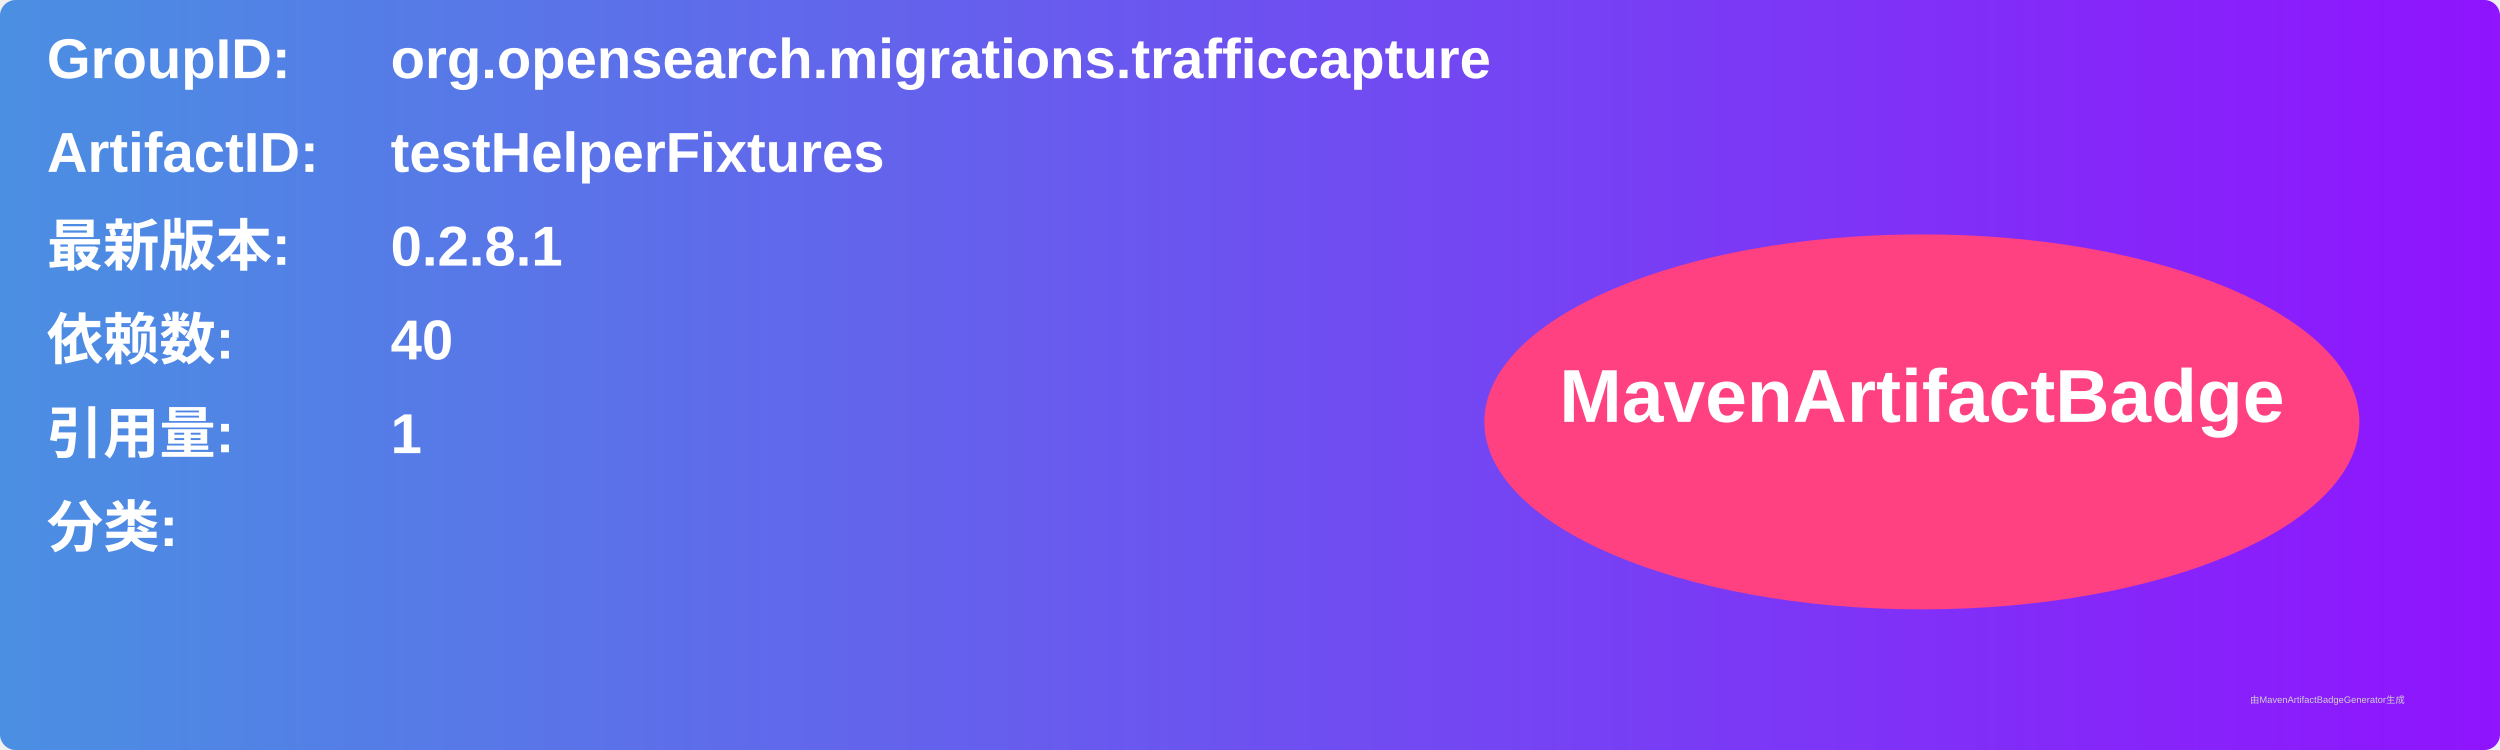
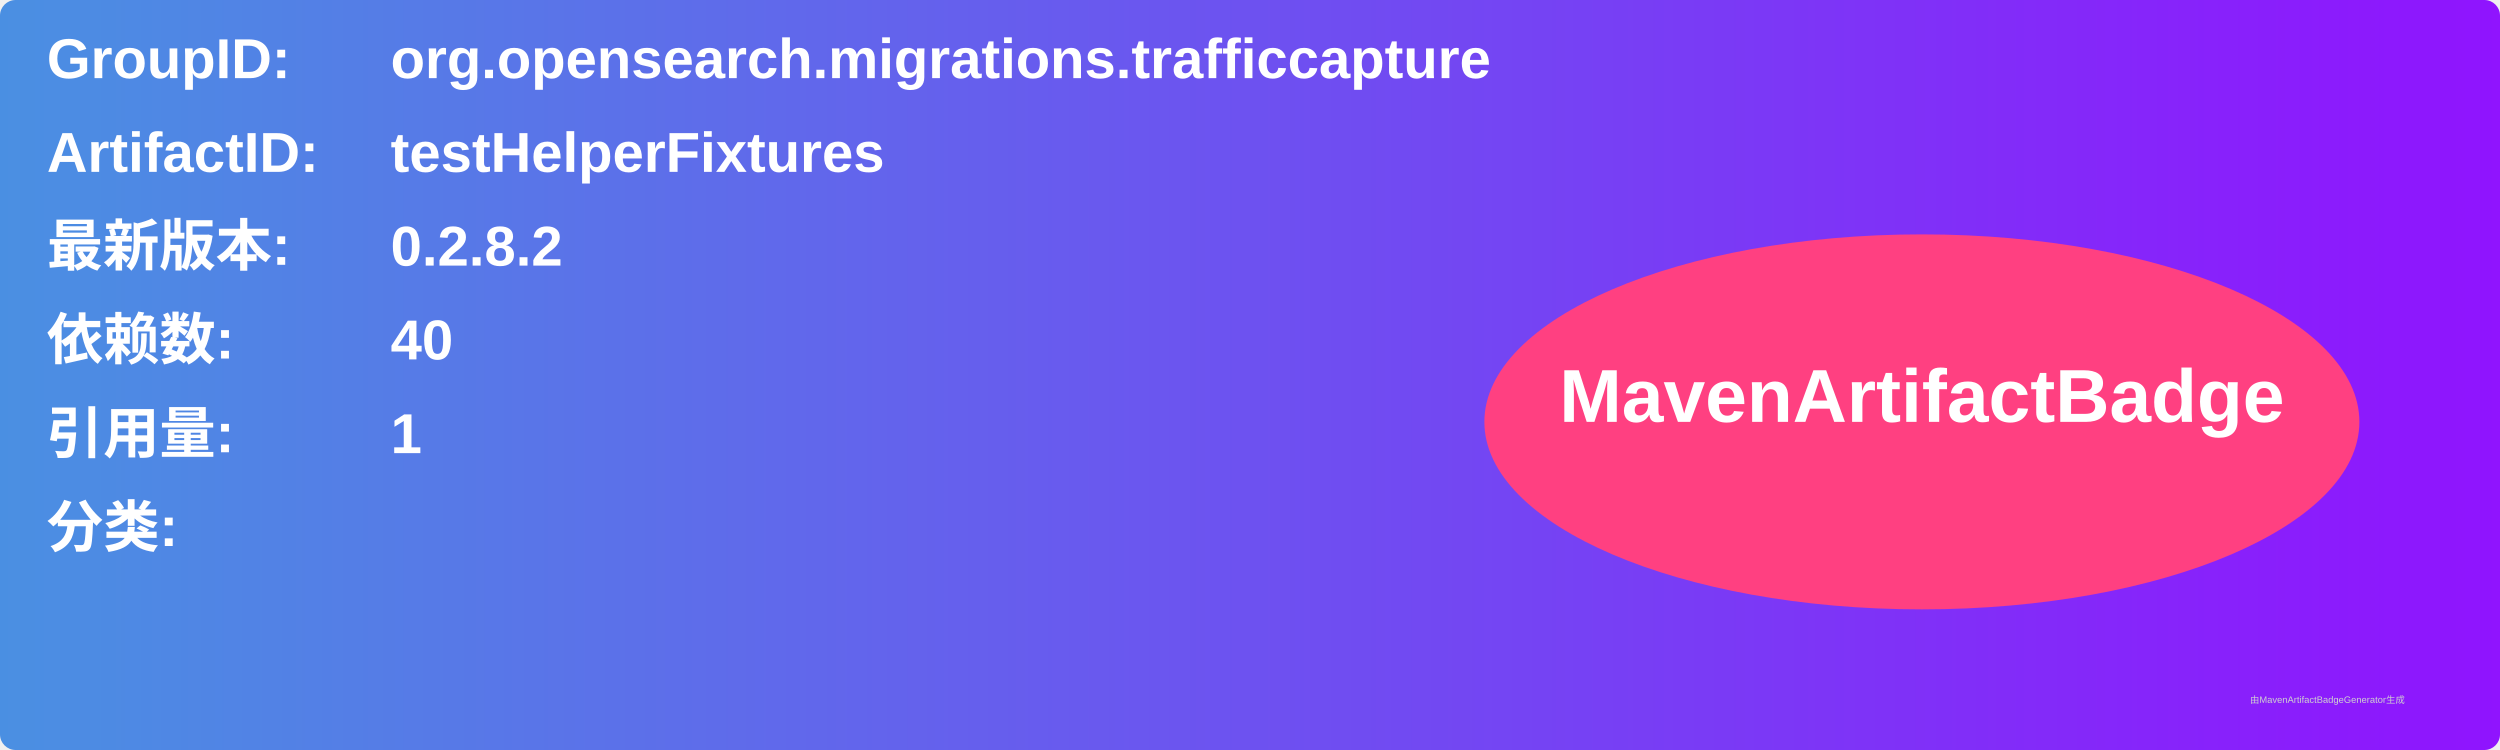
<svg xmlns="http://www.w3.org/2000/svg" width="800" height="240" viewBox="0 0 800 240">
  <linearGradient id="grad" x1="0%" y1="0%" x2="100%" y2="0%">
    <stop offset="0%" stop-color="#4a90e2" />
    <stop offset="100%" stop-color="#9013fe" />
  </linearGradient>
  <rect width="100%" height="100%" rx="5" ry="5" fill="url(#grad)" />
  <g transform="translate(15, 15)">
    <text x="0" y="10" font-family="Arial" font-size="18" fill="white" font-weight="bold" width="260">GroupID:</text>
    <text x="110" y="10" font-family="Arial" font-size="18" fill="white" font-weight="bold" width="460">org.opensearch.migrations.trafficcapture</text>
    <text x="0" y="40" font-family="Arial" font-size="18" fill="white" font-weight="bold" width="260">ArtifactID:</text>
    <text x="110" y="40" font-family="Arial" font-size="18" fill="white" font-weight="bold" width="460">testHelperFixtures</text>
    <text x="0" y="70" font-family="Arial" font-size="18" fill="white" font-weight="bold">最新版本:</text>
    <text x="110" y="70" font-family="Arial" font-size="18" fill="white" font-weight="bold">
-       <tspan font-weight="bold">0.2.8.1</tspan>
+       <tspan font-weight="bold">0.2.8.2</tspan>
    </text>
    <text x="0" y="100" font-family="Arial" font-size="18" fill="white" font-weight="bold">依赖数: </text>
    <text x="110" y="100" font-family="Arial" font-size="18" fill="white">
      <tspan font-weight="bold">40</tspan>
    </text>
    <text x="0" y="130" font-family="Arial" font-size="18" fill="white" font-weight="bold">引用量: </text>
    <text x="110" y="130" font-family="Arial" font-size="18" fill="white">
      <tspan font-weight="bold">1</tspan>
    </text>
    <text x="0" y="160" font-family="Arial" font-size="18" fill="white" font-weight="bold">分类:</text>
    <text x="10" y="190" font-family="Arial" font-size="10" fill="white">
      <tspan font-weight="bold" />
    </text>
    <ellipse cx="600" cy="120" rx="140" ry="60" fill="#ff4081" />
    <text x="600" y="120" text-anchor="middle" font-family="Arial" font-size="24" fill="white" font-weight="bold">MavenArtifactBadge</text>
  </g>
  <text x="720" y="225" font-family="Arial" font-size="3" fill="#d0d0d0">由MavenArtifactBadgeGenerator生成</text>
</svg>
